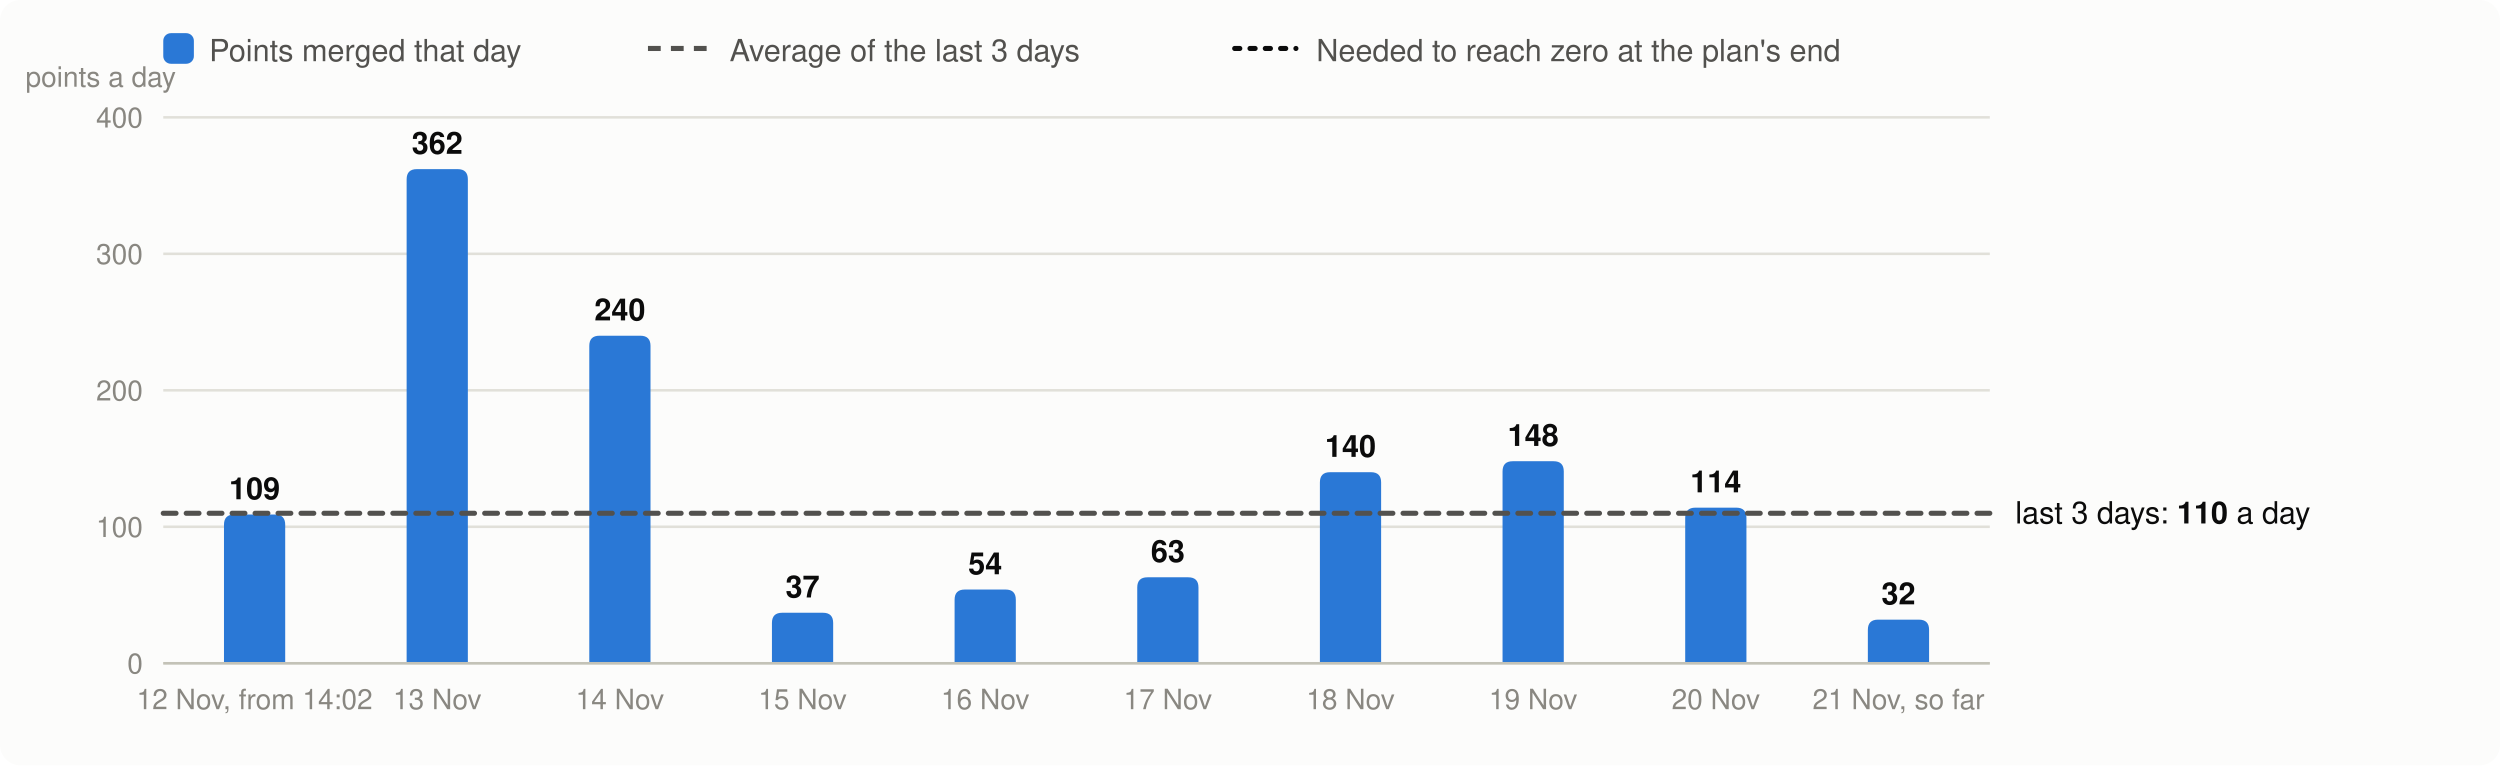
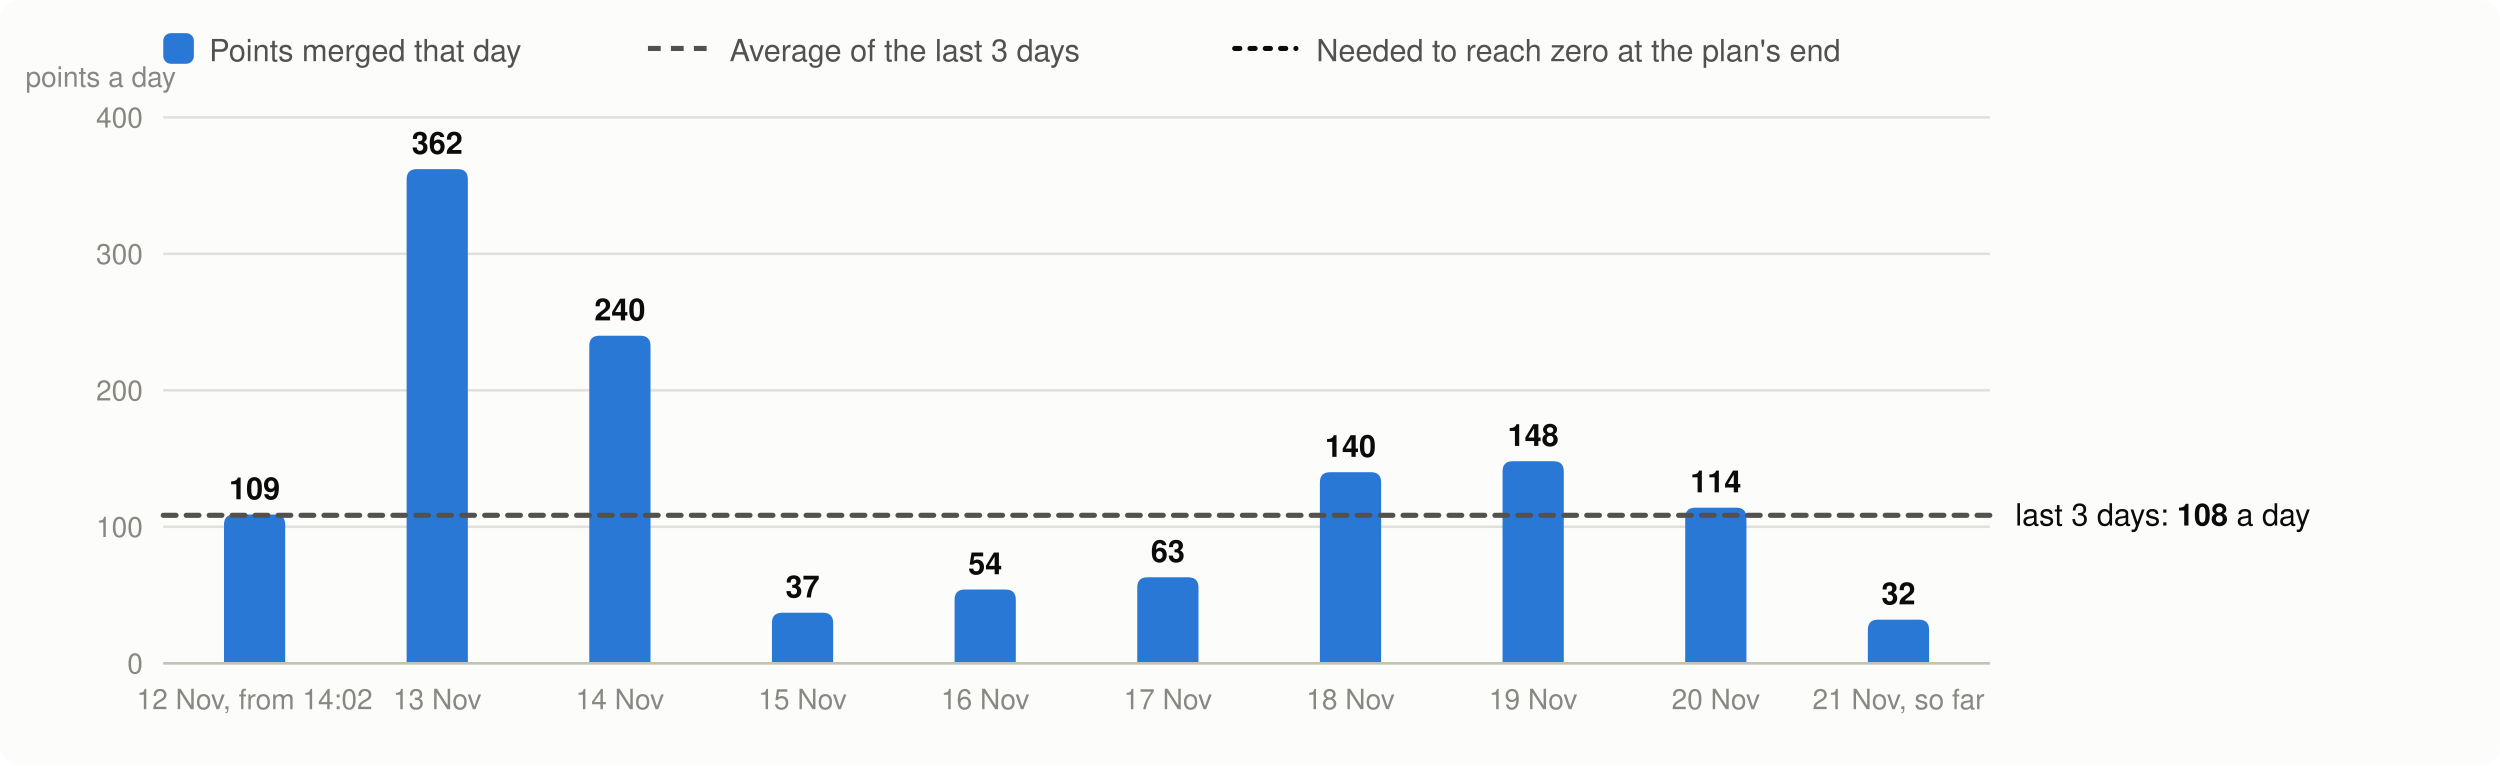
<svg xmlns="http://www.w3.org/2000/svg" viewBox="0 0 980 300" width="980" height="300" font-family="system-ui,-apple-system,Segoe UI,Helvetica,Arial,sans-serif" font-size="13" role="img" aria-label="Velocity: story points merged per day, the 3-day average and the velocity needed">
  <rect width="980" height="300" rx="8" fill="#fcfcfb" />
  <rect x="64" y="13" width="12" height="12" rx="3" fill="#2a78d6" />
  <text x="82" y="24" fill="#52514e" font-size="12">Points merged that day</text>
  <line x1="254" x2="278" y1="19" y2="19" stroke="#52514e" stroke-width="2" stroke-dasharray="5 4" />
  <text x="286" y="24" fill="#52514e" font-size="12">Average of the last 3 days</text>
  <line x1="484" x2="508" y1="19" y2="19" stroke="#0b0b0b" stroke-width="2" stroke-dasharray="2 4" stroke-linecap="round" />
  <text x="516" y="24" fill="#52514e" font-size="12">Needed to reach zero at the plan's end</text>
  <line x1="64" x2="780" y1="260.0" y2="260.0" stroke="#e1e0d9" />
  <text x="56" y="264.0" text-anchor="end" fill="#898781" font-size="11">0</text>
  <line x1="64" x2="780" y1="206.5" y2="206.5" stroke="#e1e0d9" />
  <text x="56" y="210.5" text-anchor="end" fill="#898781" font-size="11">100</text>
  <line x1="64" x2="780" y1="153.0" y2="153.0" stroke="#e1e0d9" />
  <text x="56" y="157.0" text-anchor="end" fill="#898781" font-size="11">200</text>
  <line x1="64" x2="780" y1="99.5" y2="99.5" stroke="#e1e0d9" />
  <text x="56" y="103.5" text-anchor="end" fill="#898781" font-size="11">300</text>
  <line x1="64" x2="780" y1="46.0" y2="46.0" stroke="#e1e0d9" />
  <text x="56" y="50.0" text-anchor="end" fill="#898781" font-size="11">400</text>
  <text x="10" y="34" fill="#898781" font-size="11">points a day</text>
  <path d="M87.8,260.0V205.7Q87.8,201.7 91.8,201.7H107.8Q111.8,201.7 111.8,205.7V260.0Z" fill="#2a78d6" />
  <text x="99.8" y="195.7" text-anchor="middle" fill="#0b0b0b" font-size="12" font-weight="600">109</text>
  <text x="99.8" y="278" text-anchor="middle" fill="#898781" font-size="11">12 Nov, from 14:02</text>
  <path d="M159.4,260.0V70.3Q159.4,66.3 163.4,66.3H179.4Q183.4,66.3 183.4,70.3V260.0Z" fill="#2a78d6" />
  <text x="171.4" y="60.3" text-anchor="middle" fill="#0b0b0b" font-size="12" font-weight="600">362</text>
  <text x="171.4" y="278" text-anchor="middle" fill="#898781" font-size="11">13 Nov</text>
  <path d="M231.0,260.0V135.6Q231.0,131.6 235.0,131.6H251.0Q255.0,131.6 255.0,135.6V260.0Z" fill="#2a78d6" />
  <text x="243.0" y="125.6" text-anchor="middle" fill="#0b0b0b" font-size="12" font-weight="600">240</text>
  <text x="243.0" y="278" text-anchor="middle" fill="#898781" font-size="11">14 Nov</text>
  <path d="M302.6,260.0V244.2Q302.6,240.2 306.6,240.2H322.6Q326.6,240.2 326.6,244.2V260.0Z" fill="#2a78d6" />
  <text x="314.6" y="234.2" text-anchor="middle" fill="#0b0b0b" font-size="12" font-weight="600">37</text>
  <text x="314.6" y="278" text-anchor="middle" fill="#898781" font-size="11">15 Nov</text>
  <path d="M374.2,260.0V235.1Q374.2,231.1 378.2,231.1H394.2Q398.2,231.1 398.2,235.1V260.0Z" fill="#2a78d6" />
  <text x="386.2" y="225.1" text-anchor="middle" fill="#0b0b0b" font-size="12" font-weight="600">54</text>
  <text x="386.2" y="278" text-anchor="middle" fill="#898781" font-size="11">16 Nov</text>
  <path d="M445.8,260.0V230.3Q445.8,226.3 449.8,226.3H465.8Q469.8,226.3 469.8,230.3V260.0Z" fill="#2a78d6" />
  <text x="457.8" y="220.3" text-anchor="middle" fill="#0b0b0b" font-size="12" font-weight="600">63</text>
  <text x="457.8" y="278" text-anchor="middle" fill="#898781" font-size="11">17 Nov</text>
  <path d="M517.4,260.0V189.1Q517.4,185.1 521.4,185.1H537.4Q541.4,185.1 541.4,189.1V260.0Z" fill="#2a78d6" />
  <text x="529.4" y="179.1" text-anchor="middle" fill="#0b0b0b" font-size="12" font-weight="600">140</text>
  <text x="529.4" y="278" text-anchor="middle" fill="#898781" font-size="11">18 Nov</text>
  <path d="M589.0,260.0V184.8Q589.0,180.8 593.0,180.8H609.0Q613.0,180.8 613.0,184.8V260.0Z" fill="#2a78d6" />
  <text x="601.0" y="174.8" text-anchor="middle" fill="#0b0b0b" font-size="12" font-weight="600">148</text>
  <text x="601.0" y="278" text-anchor="middle" fill="#898781" font-size="11">19 Nov</text>
  <path d="M660.6,260.0V203.0Q660.6,199.0 664.6,199.0H680.6Q684.6,199.0 684.6,203.0V260.0Z" fill="#2a78d6" />
  <text x="672.6" y="193.0" text-anchor="middle" fill="#0b0b0b" font-size="12" font-weight="600">114</text>
  <text x="672.6" y="278" text-anchor="middle" fill="#898781" font-size="11">20 Nov</text>
  <path d="M732.2,260.0V246.9Q732.2,242.9 736.2,242.9H752.2Q756.2,242.9 756.2,246.9V260.0Z" fill="#2a78d6" />
  <text x="744.2" y="236.9" text-anchor="middle" fill="#0b0b0b" font-size="12" font-weight="600">32</text>
  <text x="744.2" y="278" text-anchor="middle" fill="#898781" font-size="11">21 Nov, so far</text>
  <line x1="64" x2="780" y1="260.0" y2="260.0" stroke="#c3c2b7" />
-   <line x1="64" x2="780" y1="201.2" y2="201.2" stroke="#52514e" stroke-width="2" stroke-dasharray="5 4" stroke-linecap="round" />
-   <text x="790" y="205.2" fill="#0b0b0b" font-size="12">last 3 days: <tspan font-weight="600">110</tspan> a day</text>
+   <line x1="64" x2="780" y1="202.0" y2="202.0" stroke="#52514e" stroke-width="2" stroke-dasharray="5 4" stroke-linecap="round" />
+   <text x="790" y="206.0" fill="#0b0b0b" font-size="12">last 3 days: <tspan font-weight="600">108</tspan> a day</text>
</svg>
